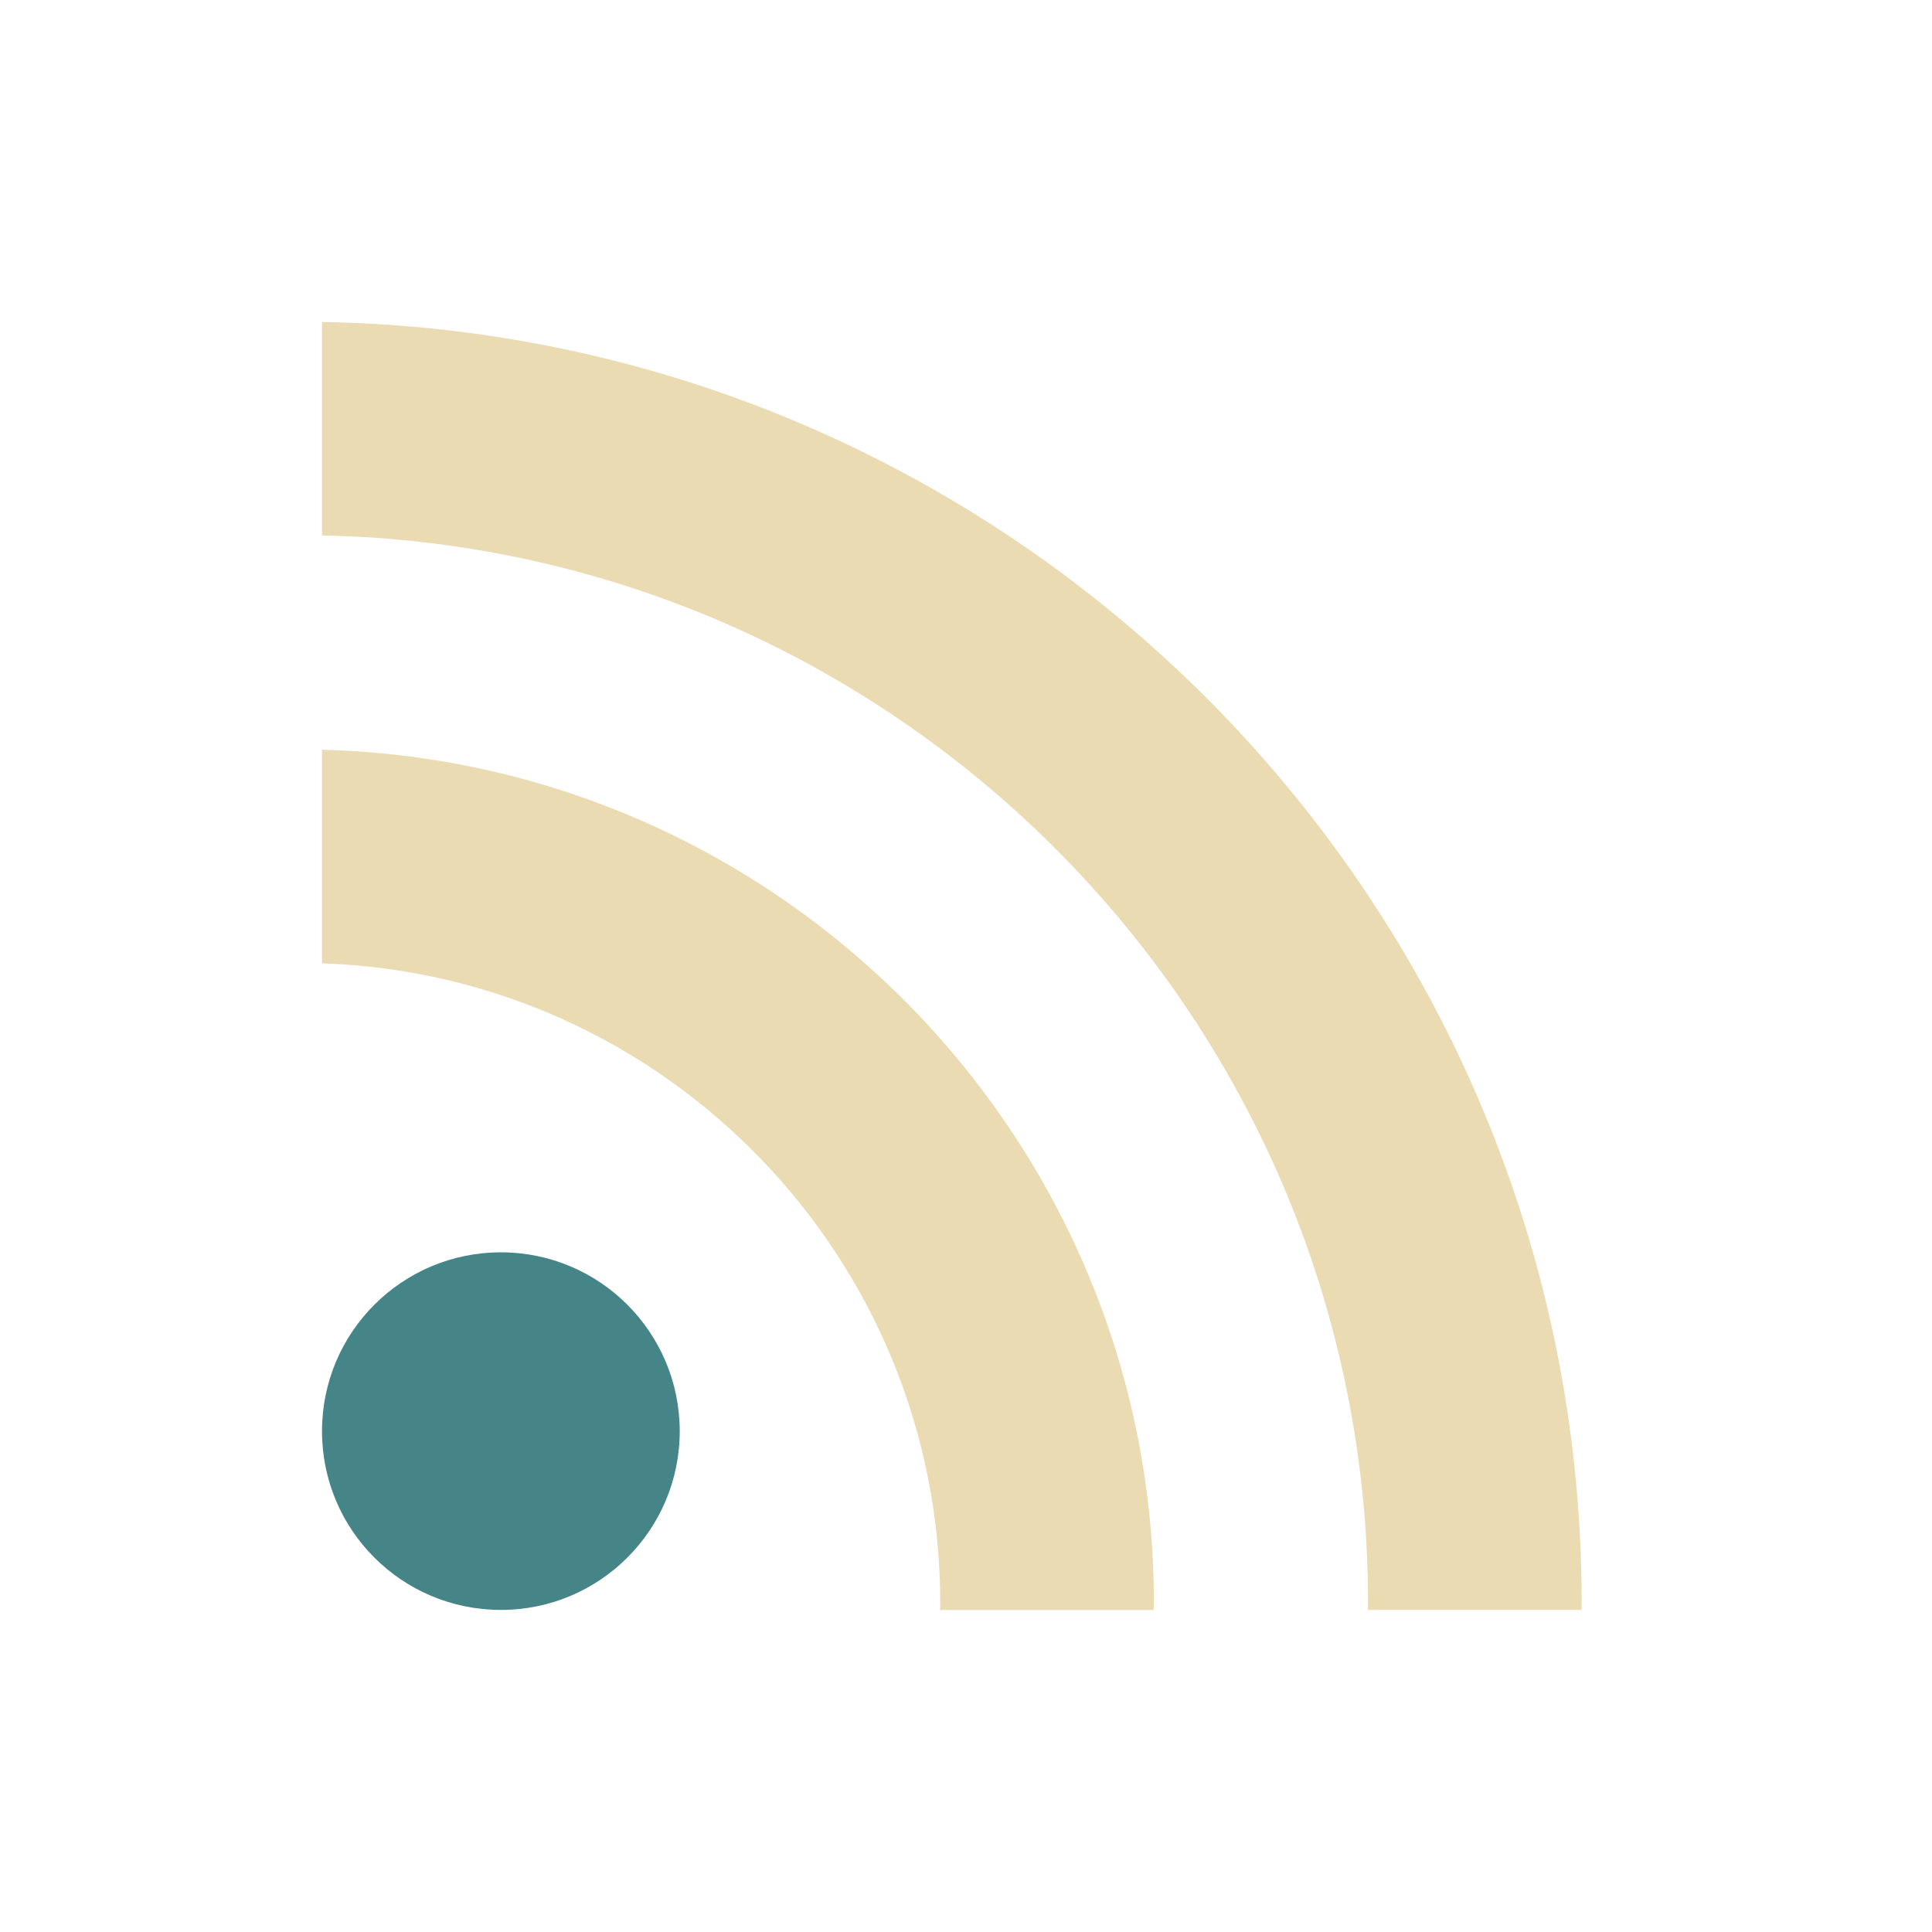
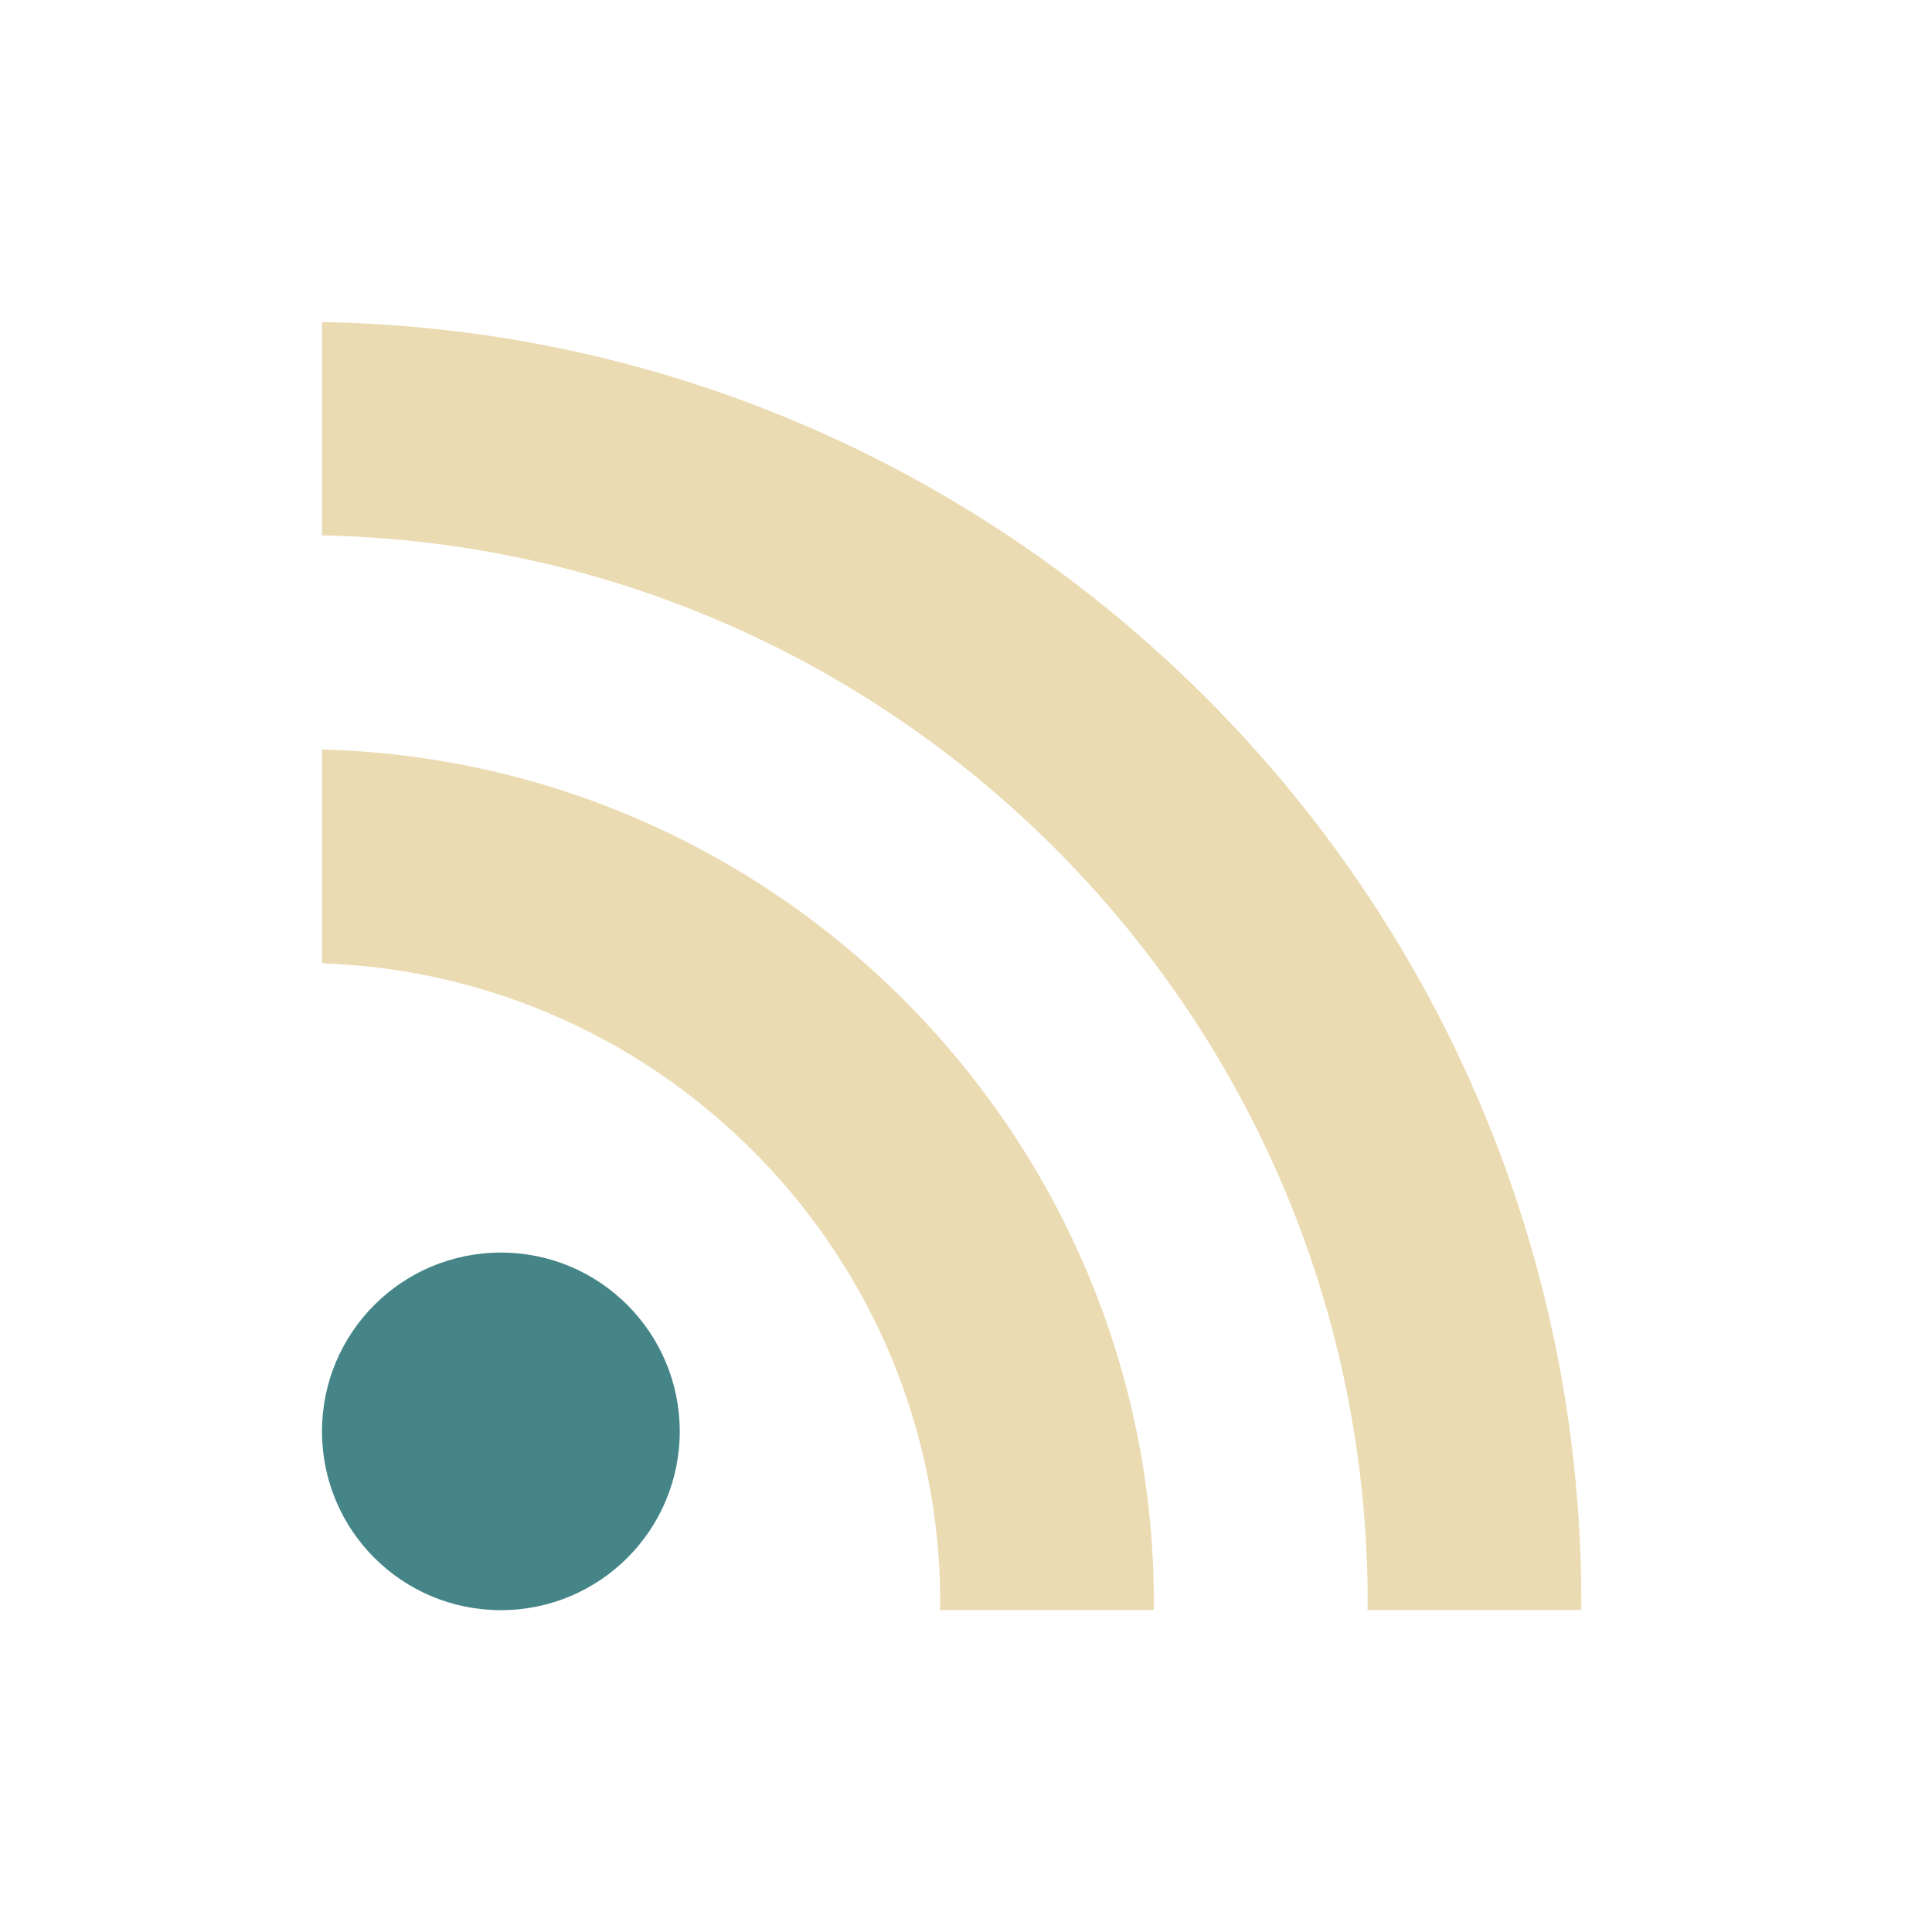
<svg xmlns="http://www.w3.org/2000/svg" width="24" height="24" version="1">
  <defs>
-     <style id="current-color-scheme" type="text/css">
-    .ColorScheme-Text { color:#ebdbb2; } .ColorScheme-Highlight { color:#458588; }
-   </style>
+     <style id="current-color-scheme" type="text/css">.ColorScheme-Text { color:#ebdbb2; } .ColorScheme-Highlight { color:#458588; } .ColorScheme-NeutralText { color:#fe8019; } .ColorScheme-PositiveText { color:#689d6a; } .ColorScheme-NegativeText { color:#fb4934; }</style>
  </defs>
-   <g transform="translate(1 1)">
-     <path style="fill:currentColor" class="ColorScheme-Highlight" d="m5.223 14.557c-1.23 0-2.223 0.995-2.223 2.221 0 1.228 0.993 2.221 2.223 2.221 1.227 0 2.221-0.994 2.221-2.221-0.001-1.226-0.994-2.221-2.221-2.221z" />
-     <path style="fill:currentColor" class="ColorScheme-Text" d="m3 3v2.651c7.19 0.144 12.994 6.034 12.994 13.259 0 0.03-0.002 0.061-0.002 0.089h2.654c0-0.03 0.002-0.059 0.002-0.089 0-8.686-6.996-15.766-15.648-15.91z" />
-     <path style="fill:currentColor" class="ColorScheme-Text" d="m3 8.314v2.653c4.259 0.142 7.68 3.648 7.68 7.944 0 0.03-0.001 0.061-0.003 0.089h2.654c0-0.029 0.003-0.059 0.003-0.089 0-5.758-4.612-10.453-10.333-10.597z" />
-   </g>
+   <path class="ColorScheme-Highlight" d="m6.223 15.56c-1.23 0-2.223 0.995-2.223 2.221 0 1.228 0.993 2.221 2.223 2.221 1.227 0 2.221-0.994 2.221-2.221-7.324e-4 -1.226-0.994-2.221-2.221-2.221z" fill="currentColor" />
+   <path class="ColorScheme-Text" d="m4 4v2.651c7.19 0.144 12.99 6.034 12.99 13.26 0 0.03-0.002 0.061-0.002 0.089h2.654c0-0.03 0.002-0.059 0.002-0.089 0-8.686-6.996-15.77-15.65-15.91z" fill="currentColor" />
+   <path class="ColorScheme-Text" d="m4 9.314v2.653c4.259 0.142 7.68 3.648 7.68 7.944 0 0.03-7.32e-4 0.061-0.003 0.089h2.654c0-0.029 0.003-0.059 0.003-0.089 0-5.758-4.612-10.45-10.33-10.6z" fill="currentColor" />
</svg>
